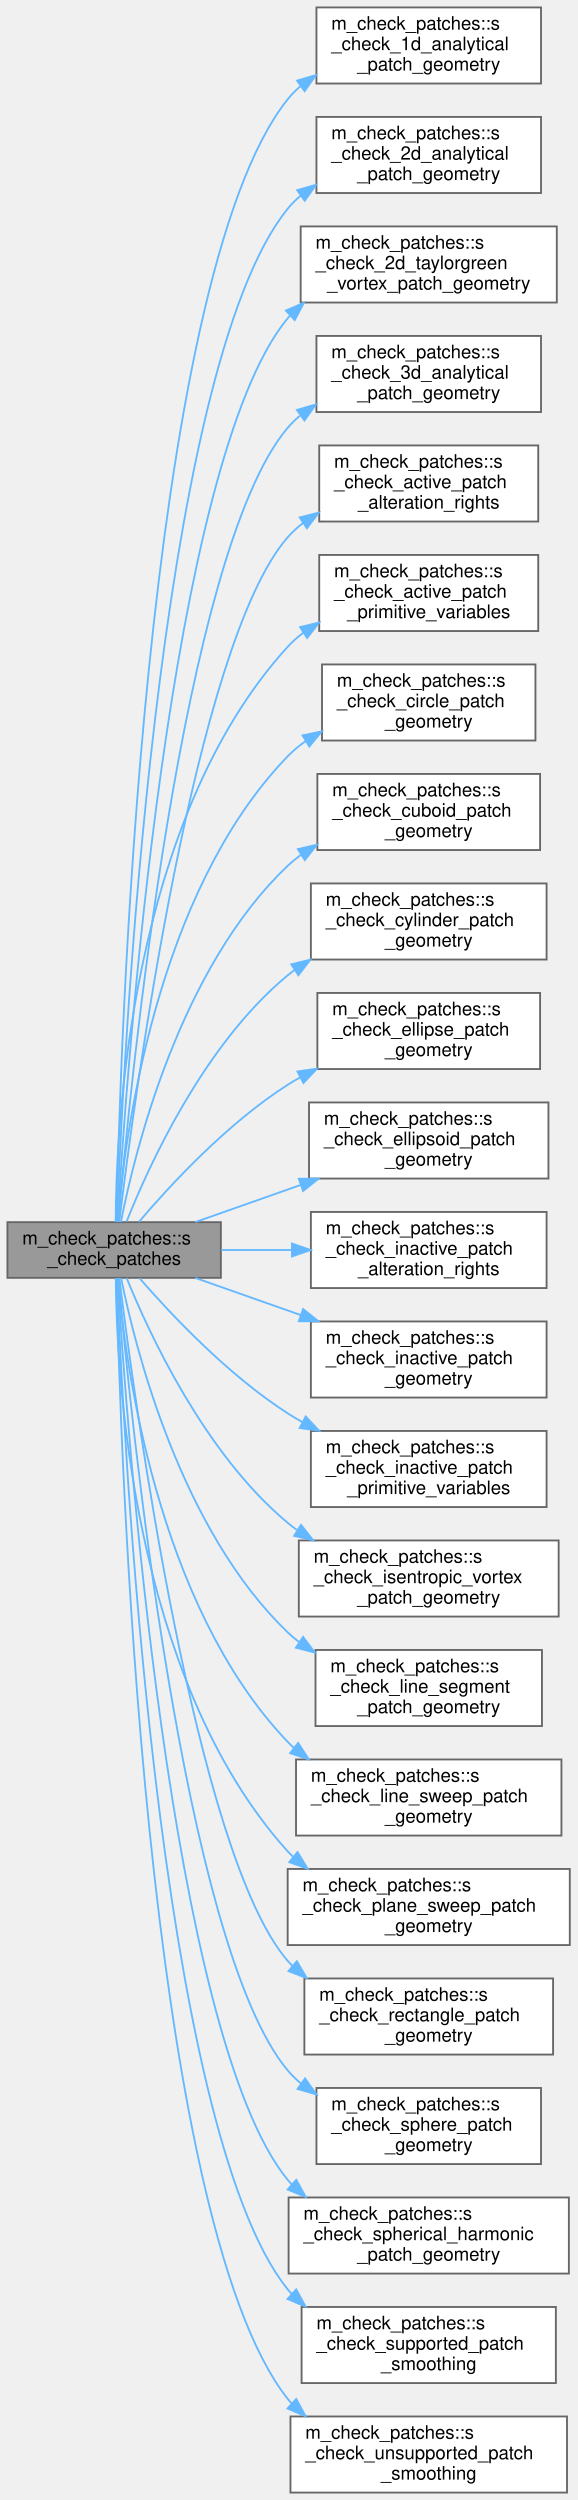
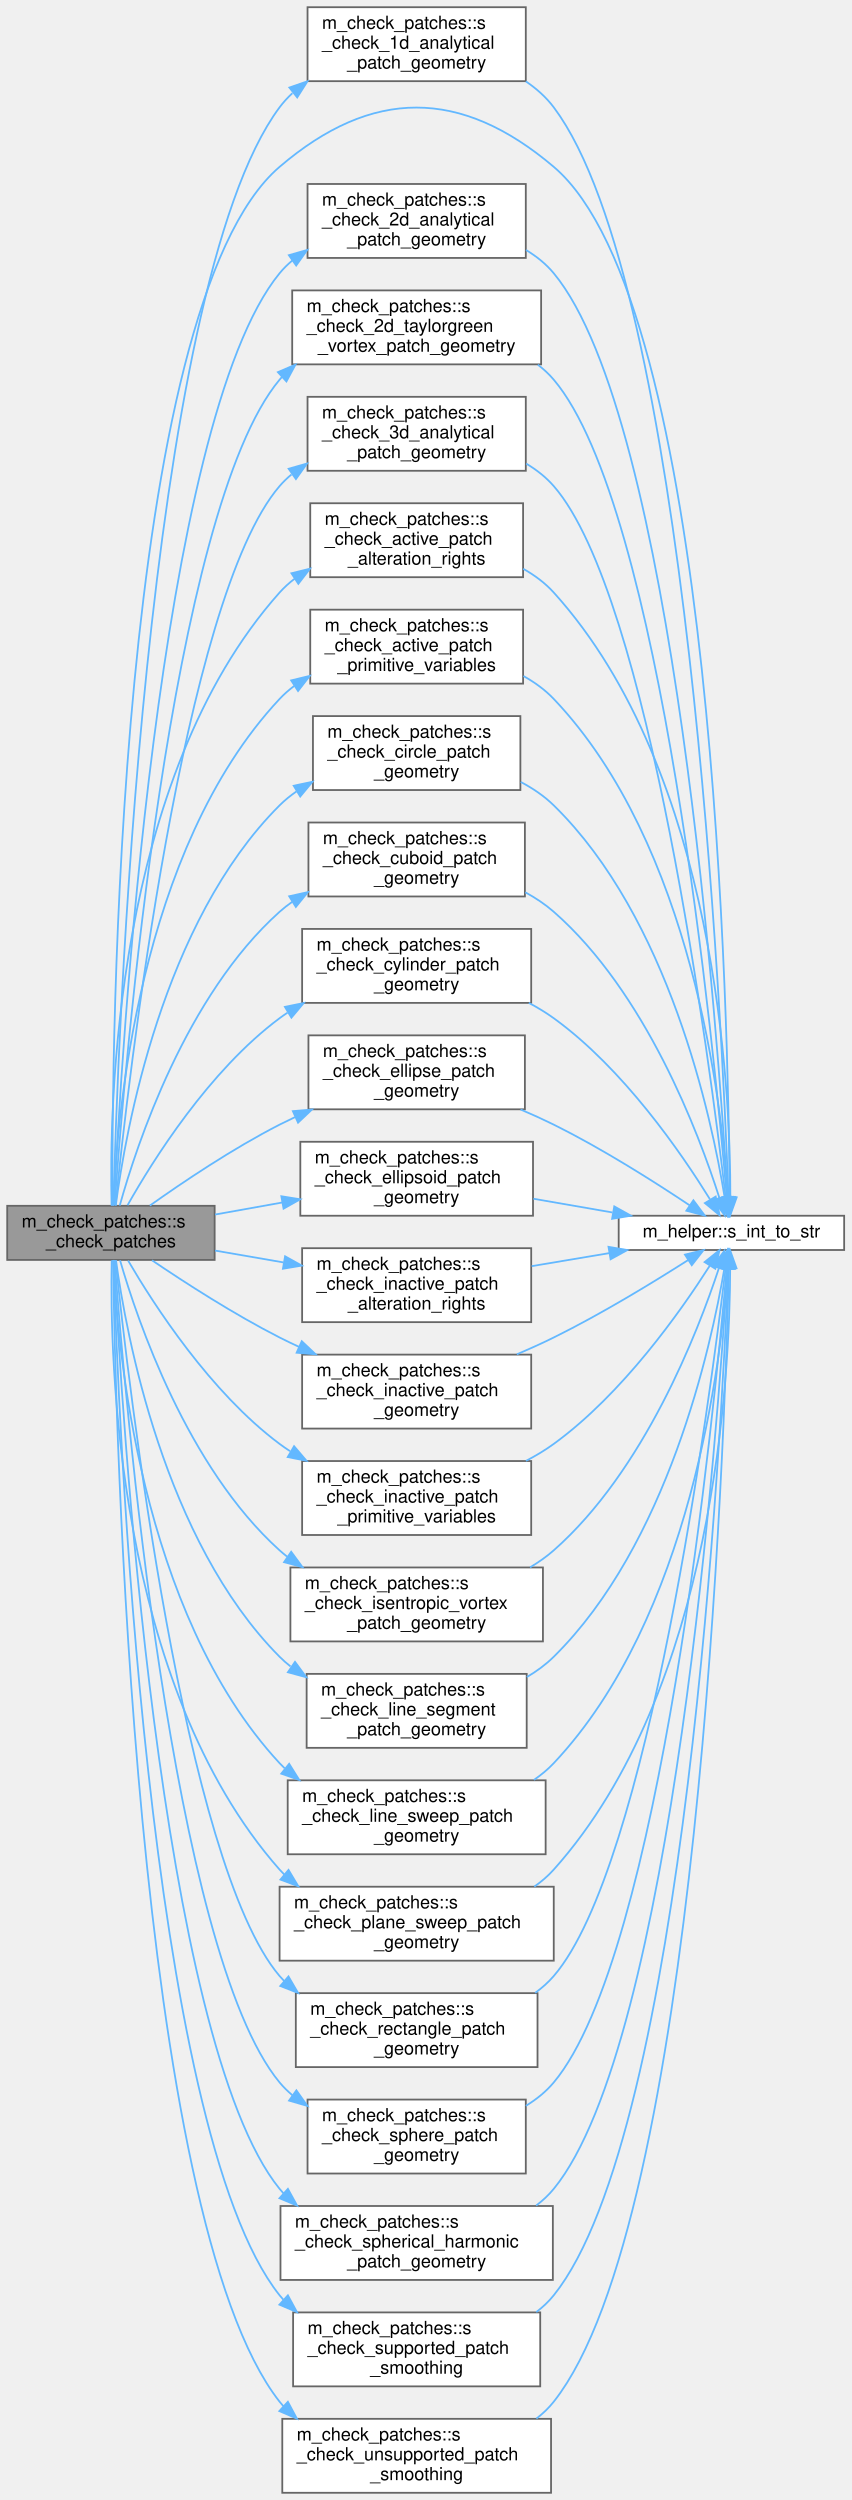
- <svg xmlns="http://www.w3.org/2000/svg" xmlns:xlink="http://www.w3.org/1999/xlink" width="311pt" height="1347pt" viewBox="0.00 0.00 311.00 1347.00">
-   <g id="graph0" class="graph" transform="scale(1 1) rotate(0) translate(4 1343)">
+ <svg xmlns="http://www.w3.org/2000/svg" xmlns:xlink="http://www.w3.org/1999/xlink" width="472pt" height="1386pt" viewBox="0.00 0.00 472.00 1386.00">
+   <g id="graph0" class="graph" transform="scale(1 1) rotate(0) translate(4 1382)">
    <g id="Node000001" class="node">
      <g id="a_Node000001">
        <a xlink:title=" ">
-           <polygon fill="#999999" stroke="#666666" points="115,-684.5 0,-684.5 0,-654.5 115,-654.5 115,-684.5" />
-           <text text-anchor="start" x="8" y="-672.5" font-family="Helvetica,sans-Serif" font-size="10.00">m_check_patches::s</text>
-           <text text-anchor="middle" x="57.5" y="-661.5" font-family="Helvetica,sans-Serif" font-size="10.00">_check_patches</text>
+           <polygon fill="#999999" stroke="#666666" points="115,-713.5 0,-713.5 0,-683.5 115,-683.5 115,-713.5" />
+           <text text-anchor="start" x="8" y="-701.5" font-family="Helvetica,sans-Serif" font-size="10.00">m_check_patches::s</text>
+           <text text-anchor="middle" x="57.5" y="-690.5" font-family="Helvetica,sans-Serif" font-size="10.00">_check_patches</text>
        </a>
      </g>
    </g>
    <g id="Node000002" class="node">
      <g id="a_Node000002">
        <a xlink:href="namespacem__check__patches.html#a4d14e04de7d9344029130ab09571fdb9" target="_top" xlink:title="This subroutine verifies that the geometric parameters of the analytical patch have consistently been...">
-           <polygon fill="white" stroke="#666666" points="287.5,-1339 166.5,-1339 166.5,-1298 287.5,-1298 287.5,-1339" />
-           <text text-anchor="start" x="174.5" y="-1327" font-family="Helvetica,sans-Serif" font-size="10.00">m_check_patches::s</text>
-           <text text-anchor="start" x="174.5" y="-1316" font-family="Helvetica,sans-Serif" font-size="10.00">_check_1d_analytical</text>
-           <text text-anchor="middle" x="227" y="-1305" font-family="Helvetica,sans-Serif" font-size="10.00">_patch_geometry</text>
+           <polygon fill="white" stroke="#666666" points="287.5,-1378 166.5,-1378 166.5,-1337 287.5,-1337 287.5,-1378" />
+           <text text-anchor="start" x="174.5" y="-1366" font-family="Helvetica,sans-Serif" font-size="10.00">m_check_patches::s</text>
+           <text text-anchor="start" x="174.5" y="-1355" font-family="Helvetica,sans-Serif" font-size="10.00">_check_1d_analytical</text>
+           <text text-anchor="middle" x="227" y="-1344" font-family="Helvetica,sans-Serif" font-size="10.00">_patch_geometry</text>
        </a>
      </g>
    </g>
    <g id="edge1_Node000001_Node000002" class="edge">
      <g id="a_edge1_Node000001_Node000002">
        <a xlink:title=" ">
-           <path fill="none" stroke="#63b8ff" d="M58.75,-684.64C60.48,-770.11 72.88,-1191.89 151,-1289.5 153.09,-1292.12 155.45,-1294.5 158.01,-1296.66" />
-           <polygon fill="#63b8ff" stroke="#63b8ff" points="156.05,-1299.56 166.21,-1302.54 160.12,-1293.87 156.05,-1299.56" />
+           <path fill="none" stroke="#63b8ff" d="M58.85,-713.66C61.08,-799.22 75.8,-1221.64 151,-1322.5 153.1,-1325.32 155.49,-1327.92 158.09,-1330.32" />
+           <polygon fill="#63b8ff" stroke="#63b8ff" points="156.43,-1333.47 166.45,-1336.93 160.77,-1327.98 156.43,-1333.47" />
        </a>
      </g>
    </g>
    <g id="Node000003" class="node">
      <g id="a_Node000003">
+         <a xlink:href="namespacem__helper.html#aa65386df9bda15c3a0e2a15a27ea2d11" target="_top" xlink:title=" ">
+           <polygon fill="white" stroke="#666666" points="464,-708 339,-708 339,-689 464,-689 464,-708" />
+           <text text-anchor="middle" x="401.5" y="-696" font-family="Helvetica,sans-Serif" font-size="10.00">m_helper::s_int_to_str</text>
+         </a>
+       </g>
+     </g>
+     <g id="edge47_Node000001_Node000003" class="edge">
+       <g id="a_edge47_Node000001_Node000003">
+         <a xlink:title=" ">
+           <path fill="none" stroke="#63b8ff" d="M58.36,-713.7C57.91,-798.48 60.45,-1212.02 151,-1289.5 202.33,-1333.42 251.49,-1333.21 303,-1289.5 392.44,-1213.61 399.96,-812.54 400.49,-718.32" />
+           <polygon fill="#63b8ff" stroke="#63b8ff" points="403.99,-718.19 400.52,-708.18 396.99,-718.17 403.99,-718.19" />
+         </a>
+       </g>
+     </g>
+     <g id="Node000004" class="node">
+       <g id="a_Node000004">
        <a xlink:href="namespacem__check__patches.html#a41e469c1773e6b92e16b2e3b3558c0ed" target="_top" xlink:title="This subroutine verifies that the geometric parameters of the analytical patch have consistently been...">
          <polygon fill="white" stroke="#666666" points="287.5,-1280 166.5,-1280 166.5,-1239 287.5,-1239 287.5,-1280" />
          <text text-anchor="start" x="174.5" y="-1268" font-family="Helvetica,sans-Serif" font-size="10.00">m_check_patches::s</text>
          <text text-anchor="start" x="174.5" y="-1257" font-family="Helvetica,sans-Serif" font-size="10.00">_check_2d_analytical</text>
          <text text-anchor="middle" x="227" y="-1246" font-family="Helvetica,sans-Serif" font-size="10.00">_patch_geometry</text>
        </a>
      </g>
    </g>
-     <g id="edge2_Node000001_Node000003" class="edge">
-       <g id="a_edge2_Node000001_Node000003">
-         <a xlink:title=" ">
-           <path fill="none" stroke="#63b8ff" d="M59.01,-684.5C62.02,-764.75 79.86,-1142.99 151,-1230.5 153.11,-1233.1 155.49,-1235.47 158.06,-1237.62" />
-           <polygon fill="#63b8ff" stroke="#63b8ff" points="156.11,-1240.53 166.29,-1243.47 160.17,-1234.83 156.11,-1240.53" />
-         </a>
-       </g>
-     </g>
-     <g id="Node000004" class="node">
-       <g id="a_Node000004">
+     <g id="edge3_Node000001_Node000004" class="edge">
+       <g id="a_edge3_Node000001_Node000004">
+         <a xlink:title=" ">
+           <path fill="none" stroke="#63b8ff" d="M59.17,-713.75C62.89,-792 83.37,-1148.05 151,-1230.5 153.12,-1233.09 155.51,-1235.45 158.09,-1237.6" />
+           <polygon fill="#63b8ff" stroke="#63b8ff" points="156.15,-1240.52 166.34,-1243.44 160.2,-1234.8 156.15,-1240.52" />
+         </a>
+       </g>
+     </g>
+     <g id="Node000005" class="node">
+       <g id="a_Node000005">
        <a xlink:href="namespacem__check__patches.html#a5d383a1b6d22d83b4d85e0efaa0de52a" target="_top" xlink:title="This subroutine verifies that the geometric parameters of the Taylor Green vortex patch have been ent...">
          <polygon fill="white" stroke="#666666" points="296,-1221 158,-1221 158,-1180 296,-1180 296,-1221" />
          <text text-anchor="start" x="166" y="-1209" font-family="Helvetica,sans-Serif" font-size="10.00">m_check_patches::s</text>
          <text text-anchor="start" x="166" y="-1198" font-family="Helvetica,sans-Serif" font-size="10.00">_check_2d_taylorgreen</text>
          <text text-anchor="middle" x="227" y="-1187" font-family="Helvetica,sans-Serif" font-size="10.00">_vortex_patch_geometry</text>
        </a>
      </g>
    </g>
-     <g id="edge3_Node000001_Node000004" class="edge">
-       <g id="a_edge3_Node000001_Node000004">
-         <a xlink:title=" ">
-           <path fill="none" stroke="#63b8ff" d="M59.35,-684.88C63.83,-760.72 86.96,-1094.23 151,-1171.5 151.4,-1171.99 151.82,-1172.47 152.24,-1172.94" />
-           <polygon fill="#63b8ff" stroke="#63b8ff" points="150.04,-1175.67 159.76,-1179.88 154.79,-1170.53 150.04,-1175.67" />
-         </a>
-       </g>
-     </g>
-     <g id="Node000005" class="node">
-       <g id="a_Node000005">
+     <g id="edge5_Node000001_Node000005" class="edge">
+       <g id="a_edge5_Node000001_Node000005">
+         <a xlink:title=" ">
+           <path fill="none" stroke="#63b8ff" d="M59.55,-713.96C64.79,-787.26 90.41,-1099.19 151,-1171.5 151.41,-1171.98 151.82,-1172.46 152.25,-1172.93" />
+           <polygon fill="#63b8ff" stroke="#63b8ff" points="150.06,-1175.68 159.8,-1179.85 154.79,-1170.52 150.06,-1175.68" />
+         </a>
+       </g>
+     </g>
+     <g id="Node000006" class="node">
+       <g id="a_Node000006">
        <a xlink:href="namespacem__check__patches.html#a5643fb88910457783efdc7be07c2096c" target="_top" xlink:title="This subroutine verifies that the geometric parameters of the analytical patch have consistently been...">
          <polygon fill="white" stroke="#666666" points="287.5,-1162 166.5,-1162 166.5,-1121 287.5,-1121 287.5,-1162" />
          <text text-anchor="start" x="174.5" y="-1150" font-family="Helvetica,sans-Serif" font-size="10.00">m_check_patches::s</text>
          <text text-anchor="start" x="174.5" y="-1139" font-family="Helvetica,sans-Serif" font-size="10.00">_check_3d_analytical</text>
          <text text-anchor="middle" x="227" y="-1128" font-family="Helvetica,sans-Serif" font-size="10.00">_patch_geometry</text>
        </a>
      </g>
    </g>
-     <g id="edge4_Node000001_Node000005" class="edge">
-       <g id="a_edge4_Node000001_Node000005">
-         <a xlink:title=" ">
-           <path fill="none" stroke="#63b8ff" d="M59.76,-684.92C65.82,-755.27 93.93,-1045.26 151,-1112.5 152.99,-1114.84 155.19,-1117 157.56,-1118.98" />
-           <polygon fill="#63b8ff" stroke="#63b8ff" points="155.97,-1122.14 166.15,-1125.08 160.02,-1116.43 155.97,-1122.14" />
-         </a>
-       </g>
-     </g>
-     <g id="Node000006" class="node">
-       <g id="a_Node000006">
+     <g id="edge7_Node000001_Node000006" class="edge">
+       <g id="a_edge7_Node000001_Node000006">
+         <a xlink:title=" ">
+           <path fill="none" stroke="#63b8ff" d="M60,-713.81C66.86,-781.11 97.3,-1050.13 151,-1112.5 153.01,-1114.83 155.22,-1116.98 157.6,-1118.95" />
+           <polygon fill="#63b8ff" stroke="#63b8ff" points="156.02,-1122.12 166.22,-1125.02 160.06,-1116.4 156.02,-1122.12" />
+         </a>
+       </g>
+     </g>
+     <g id="Node000007" class="node">
+       <g id="a_Node000007">
        <a xlink:href="namespacem__check__patches.html#ac652a2c373fea30afb587a3a8f28e4c9" target="_top" xlink:title="This subroutine verifies that any rights granted to the given active patch, to overwrite the precedin...">
          <polygon fill="white" stroke="#666666" points="286,-1103 168,-1103 168,-1062 286,-1062 286,-1103" />
          <text text-anchor="start" x="176" y="-1091" font-family="Helvetica,sans-Serif" font-size="10.00">m_check_patches::s</text>
          <text text-anchor="start" x="176" y="-1080" font-family="Helvetica,sans-Serif" font-size="10.00">_check_active_patch</text>
          <text text-anchor="middle" x="227" y="-1069" font-family="Helvetica,sans-Serif" font-size="10.00">_alteration_rights</text>
        </a>
      </g>
    </g>
-     <g id="edge5_Node000001_Node000006" class="edge">
-       <g id="a_edge5_Node000001_Node000006">
-         <a xlink:title=" ">
-           <path fill="none" stroke="#63b8ff" d="M60.26,-684.56C67.97,-748.4 100.75,-996.1 151,-1053.5 153.49,-1056.35 156.3,-1058.91 159.32,-1061.23" />
-           <polygon fill="#63b8ff" stroke="#63b8ff" points="157.49,-1064.22 167.77,-1066.8 161.34,-1058.37 157.49,-1064.22" />
-         </a>
-       </g>
-     </g>
-     <g id="Node000007" class="node">
-       <g id="a_Node000007">
+     <g id="edge9_Node000001_Node000007" class="edge">
+       <g id="a_edge9_Node000001_Node000007">
+         <a xlink:title=" ">
+           <path fill="none" stroke="#63b8ff" d="M57.88,-713.53C56.51,-767 59,-950.36 151,-1053.5 153.52,-1056.32 156.34,-1058.87 159.38,-1061.18" />
+           <polygon fill="#63b8ff" stroke="#63b8ff" points="157.57,-1064.18 167.86,-1066.72 161.4,-1058.32 157.57,-1064.18" />
+         </a>
+       </g>
+     </g>
+     <g id="Node000008" class="node">
+       <g id="a_Node000008">
        <a xlink:href="namespacem__check__patches.html#a7286a74b75fa2f5e046638056a85665e" target="_top" xlink:title="This subroutine verifies that the primitive variables associated with the given active patch are phys...">
          <polygon fill="white" stroke="#666666" points="286,-1044 168,-1044 168,-1003 286,-1003 286,-1044" />
          <text text-anchor="start" x="176" y="-1032" font-family="Helvetica,sans-Serif" font-size="10.00">m_check_patches::s</text>
          <text text-anchor="start" x="176" y="-1021" font-family="Helvetica,sans-Serif" font-size="10.00">_check_active_patch</text>
          <text text-anchor="middle" x="227" y="-1010" font-family="Helvetica,sans-Serif" font-size="10.00">_primitive_variables</text>
        </a>
      </g>
    </g>
-     <g id="edge6_Node000001_Node000007" class="edge">
-       <g id="a_edge6_Node000001_Node000007">
-         <a xlink:title=" ">
-           <path fill="none" stroke="#63b8ff" d="M58.32,-684.67C58.53,-735.42 65.99,-901.32 151,-994.5 153.55,-997.29 156.4,-999.82 159.46,-1002.11" />
-           <polygon fill="#63b8ff" stroke="#63b8ff" points="157.68,-1005.12 167.97,-1007.61 161.48,-999.25 157.68,-1005.12" />
-         </a>
-       </g>
-     </g>
-     <g id="Node000008" class="node">
-       <g id="a_Node000008">
+     <g id="edge11_Node000001_Node000008" class="edge">
+       <g id="a_edge11_Node000001_Node000008">
+         <a xlink:title=" ">
+           <path fill="none" stroke="#63b8ff" d="M58.82,-713.66C60.64,-761.46 72.63,-910.78 151,-994.5 153.46,-997.13 156.18,-999.52 159.1,-1001.7" />
+           <polygon fill="#63b8ff" stroke="#63b8ff" points="157.43,-1004.79 167.73,-1007.29 161.24,-998.91 157.43,-1004.79" />
+         </a>
+       </g>
+     </g>
+     <g id="Node000009" class="node">
+       <g id="a_Node000009">
        <a xlink:href="namespacem__check__patches.html#aad20d0b0a41ec17a6c03afc700efa25a" target="_top" xlink:title="This subroutine verifies that the geometric parameters of the circle patch have consistently been inp...">
          <polygon fill="white" stroke="#666666" points="284.5,-985 169.5,-985 169.5,-944 284.5,-944 284.5,-985" />
          <text text-anchor="start" x="177.5" y="-973" font-family="Helvetica,sans-Serif" font-size="10.00">m_check_patches::s</text>
          <text text-anchor="start" x="177.5" y="-962" font-family="Helvetica,sans-Serif" font-size="10.00">_check_circle_patch</text>
          <text text-anchor="middle" x="227" y="-951" font-family="Helvetica,sans-Serif" font-size="10.00">_geometry</text>
        </a>
      </g>
    </g>
-     <g id="edge7_Node000001_Node000008" class="edge">
-       <g id="a_edge7_Node000001_Node000008">
-         <a xlink:title=" ">
-           <path fill="none" stroke="#63b8ff" d="M59.45,-684.71C63.04,-729.34 79.48,-861.49 151,-935.5 153.95,-938.55 157.25,-941.28 160.78,-943.73" />
-           <polygon fill="#63b8ff" stroke="#63b8ff" points="159.02,-946.76 169.39,-948.95 162.65,-940.77 159.02,-946.76" />
-         </a>
-       </g>
-     </g>
-     <g id="Node000009" class="node">
-       <g id="a_Node000009">
+     <g id="edge13_Node000001_Node000009" class="edge">
+       <g id="a_edge13_Node000001_Node000009">
+         <a xlink:title=" ">
+           <path fill="none" stroke="#63b8ff" d="M60.17,-713.53C65.54,-754.72 85.94,-870.64 151,-935.5 153.87,-938.36 157.04,-940.94 160.43,-943.27" />
+           <polygon fill="#63b8ff" stroke="#63b8ff" points="158.83,-946.39 169.2,-948.57 162.45,-940.4 158.83,-946.39" />
+         </a>
+       </g>
+     </g>
+     <g id="Node000010" class="node">
+       <g id="a_Node000010">
        <a xlink:href="namespacem__check__patches.html#aea0d7e10470a4ecaa08df5ff79fe2485" target="_top" xlink:title="This subroutine verifies that the geometric parameters of the cuboid patch have consistently been inp...">
          <polygon fill="white" stroke="#666666" points="287,-926 167,-926 167,-885 287,-885 287,-926" />
          <text text-anchor="start" x="175" y="-914" font-family="Helvetica,sans-Serif" font-size="10.00">m_check_patches::s</text>
          <text text-anchor="start" x="175" y="-903" font-family="Helvetica,sans-Serif" font-size="10.00">_check_cuboid_patch</text>
          <text text-anchor="middle" x="227" y="-892" font-family="Helvetica,sans-Serif" font-size="10.00">_geometry</text>
        </a>
      </g>
    </g>
-     <g id="edge8_Node000001_Node000009" class="edge">
-       <g id="a_edge8_Node000001_Node000009">
-         <a xlink:title=" ">
-           <path fill="none" stroke="#63b8ff" d="M61.14,-684.53C68.49,-722.1 92.64,-821.06 151,-876.5 153.18,-878.57 155.53,-880.5 158,-882.3" />
-           <polygon fill="#63b8ff" stroke="#63b8ff" points="156.48,-885.48 166.79,-887.9 160.24,-879.58 156.48,-885.48" />
-         </a>
-       </g>
-     </g>
-     <g id="Node000010" class="node">
-       <g id="a_Node000010">
+     <g id="edge15_Node000001_Node000010" class="edge">
+       <g id="a_edge15_Node000001_Node000010">
+         <a xlink:title=" ">
+           <path fill="none" stroke="#63b8ff" d="M62.39,-713.66C71.84,-747.53 99.11,-830.04 151,-876.5 153.19,-878.46 155.54,-880.3 157.99,-882.02" />
+           <polygon fill="#63b8ff" stroke="#63b8ff" points="156.33,-885.11 166.68,-887.41 160.02,-879.17 156.33,-885.11" />
+         </a>
+       </g>
+     </g>
+     <g id="Node000011" class="node">
+       <g id="a_Node000011">
        <a xlink:href="namespacem__check__patches.html#a66adadaa54ebba56992b9bb9ed7cb490" target="_top" xlink:title="This subroutine verifies that the geometric parameters of the cylinder patch have consistently been i...">
          <polygon fill="white" stroke="#666666" points="290.5,-867 163.5,-867 163.5,-826 290.5,-826 290.5,-867" />
          <text text-anchor="start" x="171.5" y="-855" font-family="Helvetica,sans-Serif" font-size="10.00">m_check_patches::s</text>
          <text text-anchor="start" x="171.5" y="-844" font-family="Helvetica,sans-Serif" font-size="10.00">_check_cylinder_patch</text>
          <text text-anchor="middle" x="227" y="-833" font-family="Helvetica,sans-Serif" font-size="10.00">_geometry</text>
        </a>
      </g>
    </g>
-     <g id="edge9_Node000001_Node000010" class="edge">
-       <g id="a_edge9_Node000001_Node000010">
-         <a xlink:title=" ">
-           <path fill="none" stroke="#63b8ff" d="M64.18,-684.75C75.93,-714.37 105.69,-780.06 151,-817.5 152.18,-818.47 153.39,-819.42 154.63,-820.33" />
-           <polygon fill="#63b8ff" stroke="#63b8ff" points="152.95,-823.41 163.24,-825.94 156.78,-817.55 152.95,-823.41" />
-         </a>
-       </g>
-     </g>
-     <g id="Node000011" class="node">
-       <g id="a_Node000011">
+     <g id="edge17_Node000001_Node000011" class="edge">
+       <g id="a_edge17_Node000001_Node000011">
+         <a xlink:title=" ">
+           <path fill="none" stroke="#63b8ff" d="M66.71,-713.81C80.81,-738.8 111.95,-788.45 151,-817.5 152.42,-818.56 153.89,-819.59 155.4,-820.58" />
+           <polygon fill="#63b8ff" stroke="#63b8ff" points="153.96,-823.8 164.35,-825.91 157.55,-817.79 153.96,-823.8" />
+         </a>
+       </g>
+     </g>
+     <g id="Node000012" class="node">
+       <g id="a_Node000012">
        <a xlink:href="namespacem__check__patches.html#ac701bfedde9f28ce1c4aafba47c0b7c9" target="_top" xlink:title="This subroutine verifies that the geometric parameters of the ellipse patch have consistently been in...">
          <polygon fill="white" stroke="#666666" points="287,-808 167,-808 167,-767 287,-767 287,-808" />
          <text text-anchor="start" x="175" y="-796" font-family="Helvetica,sans-Serif" font-size="10.00">m_check_patches::s</text>
          <text text-anchor="start" x="175" y="-785" font-family="Helvetica,sans-Serif" font-size="10.00">_check_ellipse_patch</text>
          <text text-anchor="middle" x="227" y="-774" font-family="Helvetica,sans-Serif" font-size="10.00">_geometry</text>
        </a>
      </g>
    </g>
-     <g id="edge10_Node000001_Node000011" class="edge">
-       <g id="a_edge10_Node000001_Node000011">
-         <a xlink:title=" ">
-           <path fill="none" stroke="#63b8ff" d="M70.83,-684.63C87.32,-704.03 118.3,-737.66 151,-758.5 153.16,-759.88 155.4,-761.21 157.69,-762.49" />
-           <polygon fill="#63b8ff" stroke="#63b8ff" points="156.27,-765.69 166.76,-767.19 159.49,-759.48 156.27,-765.69" />
-         </a>
-       </g>
-     </g>
-     <g id="Node000012" class="node">
-       <g id="a_Node000012">
+     <g id="edge19_Node000001_Node000012" class="edge">
+       <g id="a_edge19_Node000001_Node000012">
+         <a xlink:title=" ">
+           <path fill="none" stroke="#63b8ff" d="M79.07,-713.61C97.34,-726.6 125.09,-745.27 151,-758.5 153.77,-759.91 156.63,-761.3 159.53,-762.66" />
+           <polygon fill="#63b8ff" stroke="#63b8ff" points="158.38,-765.98 168.94,-766.87 161.24,-759.59 158.38,-765.98" />
+         </a>
+       </g>
+     </g>
+     <g id="Node000013" class="node">
+       <g id="a_Node000013">
        <a xlink:href="namespacem__check__patches.html#abd8a1330518492f664a786646fcba9f9" target="_top" xlink:title="This subroutine verifies that the geometric parameters of the ellipsoid patch have consistently been ...">
          <polygon fill="white" stroke="#666666" points="291.5,-749 162.5,-749 162.5,-708 291.5,-708 291.5,-749" />
          <text text-anchor="start" x="170.5" y="-737" font-family="Helvetica,sans-Serif" font-size="10.00">m_check_patches::s</text>
          <text text-anchor="start" x="170.5" y="-726" font-family="Helvetica,sans-Serif" font-size="10.00">_check_ellipsoid_patch</text>
          <text text-anchor="middle" x="227" y="-715" font-family="Helvetica,sans-Serif" font-size="10.00">_geometry</text>
        </a>
      </g>
    </g>
-     <g id="edge11_Node000001_Node000012" class="edge">
-       <g id="a_edge11_Node000001_Node000012">
-         <a xlink:title=" ">
-           <path fill="none" stroke="#63b8ff" d="M101.2,-684.54C118.45,-690.62 138.78,-697.78 157.97,-704.54" />
-           <polygon fill="#63b8ff" stroke="#63b8ff" points="156.98,-707.9 167.58,-707.92 159.31,-701.3 156.98,-707.9" />
-         </a>
-       </g>
-     </g>
-     <g id="Node000013" class="node">
-       <g id="a_Node000013">
+     <g id="edge21_Node000001_Node000013" class="edge">
+       <g id="a_edge21_Node000001_Node000013">
+         <a xlink:title=" ">
+           <path fill="none" stroke="#63b8ff" d="M115.21,-708.66C127.19,-710.8 140,-713.1 152.5,-715.34" />
+           <polygon fill="#63b8ff" stroke="#63b8ff" points="151.98,-718.8 162.44,-717.12 153.21,-711.91 151.98,-718.8" />
+         </a>
+       </g>
+     </g>
+     <g id="Node000014" class="node">
+       <g id="a_Node000014">
        <a xlink:href="namespacem__check__patches.html#a2690167f0b25ca2a4475875740a1a99c" target="_top" xlink:title="This subroutine verifies that the rights of the given inactive patch, to overwrite the preceding patc...">
          <polygon fill="white" stroke="#666666" points="290.5,-690 163.5,-690 163.5,-649 290.5,-649 290.5,-690" />
          <text text-anchor="start" x="171.5" y="-678" font-family="Helvetica,sans-Serif" font-size="10.00">m_check_patches::s</text>
          <text text-anchor="start" x="171.5" y="-667" font-family="Helvetica,sans-Serif" font-size="10.00">_check_inactive_patch</text>
          <text text-anchor="middle" x="227" y="-656" font-family="Helvetica,sans-Serif" font-size="10.00">_alteration_rights</text>
        </a>
      </g>
    </g>
-     <g id="edge12_Node000001_Node000013" class="edge">
-       <g id="a_edge12_Node000001_Node000013">
-         <a xlink:title=" ">
-           <path fill="none" stroke="#63b8ff" d="M115.21,-669.5C127.41,-669.5 140.48,-669.5 153.2,-669.5" />
-           <polygon fill="#63b8ff" stroke="#63b8ff" points="153.31,-673 163.31,-669.5 153.31,-666 153.31,-673" />
-         </a>
-       </g>
-     </g>
-     <g id="Node000014" class="node">
-       <g id="a_Node000014">
+     <g id="edge23_Node000001_Node000014" class="edge">
+       <g id="a_edge23_Node000001_Node000014">
+         <a xlink:title=" ">
+           <path fill="none" stroke="#63b8ff" d="M115.21,-688.68C127.41,-686.57 140.48,-684.31 153.2,-682.1" />
+           <polygon fill="#63b8ff" stroke="#63b8ff" points="154.05,-685.51 163.31,-680.35 152.86,-678.61 154.05,-685.51" />
+         </a>
+       </g>
+     </g>
+     <g id="Node000015" class="node">
+       <g id="a_Node000015">
        <a xlink:href="namespacem__check__patches.html#aa2e133b2f325b7a3597149ec08e7dccc" target="_top" xlink:title=" ">
          <polygon fill="white" stroke="#666666" points="290.5,-631 163.5,-631 163.5,-590 290.5,-590 290.5,-631" />
          <text text-anchor="start" x="171.5" y="-619" font-family="Helvetica,sans-Serif" font-size="10.00">m_check_patches::s</text>
          <text text-anchor="start" x="171.5" y="-608" font-family="Helvetica,sans-Serif" font-size="10.00">_check_inactive_patch</text>
          <text text-anchor="middle" x="227" y="-597" font-family="Helvetica,sans-Serif" font-size="10.00">_geometry</text>
        </a>
      </g>
    </g>
-     <g id="edge13_Node000001_Node000014" class="edge">
-       <g id="a_edge13_Node000001_Node000014">
-         <a xlink:title=" ">
-           <path fill="none" stroke="#63b8ff" d="M101.2,-654.46C118.45,-648.38 138.78,-641.22 157.97,-634.46" />
-           <polygon fill="#63b8ff" stroke="#63b8ff" points="159.31,-637.7 167.58,-631.08 156.98,-631.1 159.31,-637.7" />
-         </a>
-       </g>
-     </g>
-     <g id="Node000015" class="node">
-       <g id="a_Node000015">
+     <g id="edge25_Node000001_Node000015" class="edge">
+       <g id="a_edge25_Node000001_Node000015">
+         <a xlink:title=" ">
+           <path fill="none" stroke="#63b8ff" d="M80.28,-683.28C98.62,-670.85 125.82,-653.3 151,-640.5 154.49,-638.73 158.1,-636.99 161.78,-635.29" />
+           <polygon fill="#63b8ff" stroke="#63b8ff" points="163.3,-638.44 171.01,-631.17 160.45,-632.05 163.3,-638.44" />
+         </a>
+       </g>
+     </g>
+     <g id="Node000016" class="node">
+       <g id="a_Node000016">
        <a xlink:href="namespacem__check__patches.html#a67a788934dbcdcd139962e5b453bf622" target="_top" xlink:title="This subroutine verifies that the primitive variables associated with the given inactive patch remain...">
          <polygon fill="white" stroke="#666666" points="290.5,-572 163.5,-572 163.5,-531 290.5,-531 290.5,-572" />
          <text text-anchor="start" x="171.5" y="-560" font-family="Helvetica,sans-Serif" font-size="10.00">m_check_patches::s</text>
          <text text-anchor="start" x="171.5" y="-549" font-family="Helvetica,sans-Serif" font-size="10.00">_check_inactive_patch</text>
          <text text-anchor="middle" x="227" y="-538" font-family="Helvetica,sans-Serif" font-size="10.00">_primitive_variables</text>
        </a>
      </g>
    </g>
-     <g id="edge14_Node000001_Node000015" class="edge">
-       <g id="a_edge14_Node000001_Node000015">
-         <a xlink:title=" ">
-           <path fill="none" stroke="#63b8ff" d="M71.19,-654.28C87.83,-635.12 118.73,-602.21 151,-581.5 153.57,-579.85 156.25,-578.26 159,-576.74" />
-           <polygon fill="#63b8ff" stroke="#63b8ff" points="160.69,-579.8 167.96,-572.1 157.47,-573.59 160.69,-579.8" />
-         </a>
-       </g>
-     </g>
-     <g id="Node000016" class="node">
-       <g id="a_Node000016">
+     <g id="edge27_Node000001_Node000016" class="edge">
+       <g id="a_edge27_Node000001_Node000016">
+         <a xlink:title=" ">
+           <path fill="none" stroke="#63b8ff" d="M67.04,-683.1C81.4,-658.49 112.61,-610.15 151,-581.5 152.87,-580.1 154.82,-578.76 156.82,-577.47" />
+           <polygon fill="#63b8ff" stroke="#63b8ff" points="159.04,-580.23 165.91,-572.16 155.51,-574.19 159.04,-580.23" />
+         </a>
+       </g>
+     </g>
+     <g id="Node000017" class="node">
+       <g id="a_Node000017">
        <a xlink:href="namespacem__check__patches.html#ad07ba3c6ec28f098d2301cb5c4fab3fa" target="_top" xlink:title="This subroutine verifies that the geometric parameters of the isentropic vortex patch have been enter...">
          <polygon fill="white" stroke="#666666" points="297,-513 157,-513 157,-472 297,-472 297,-513" />
          <text text-anchor="start" x="165" y="-501" font-family="Helvetica,sans-Serif" font-size="10.00">m_check_patches::s</text>
          <text text-anchor="start" x="165" y="-490" font-family="Helvetica,sans-Serif" font-size="10.00">_check_isentropic_vortex</text>
          <text text-anchor="middle" x="227" y="-479" font-family="Helvetica,sans-Serif" font-size="10.00">_patch_geometry</text>
        </a>
      </g>
    </g>
-     <g id="edge15_Node000001_Node000016" class="edge">
-       <g id="a_edge15_Node000001_Node000016">
-         <a xlink:title=" ">
-           <path fill="none" stroke="#63b8ff" d="M64.24,-654.4C76.11,-625.06 106.06,-559.95 151,-522.5 152.58,-521.19 154.22,-519.93 155.91,-518.72" />
-           <polygon fill="#63b8ff" stroke="#63b8ff" points="158.2,-521.4 164.75,-513.08 154.44,-515.5 158.2,-521.4" />
-         </a>
-       </g>
-     </g>
-     <g id="Node000017" class="node">
-       <g id="a_Node000017">
+     <g id="edge29_Node000001_Node000017" class="edge">
+       <g id="a_edge29_Node000001_Node000017">
+         <a xlink:title=" ">
+           <path fill="none" stroke="#63b8ff" d="M62.55,-683.3C72.25,-649.74 99.85,-568.61 151,-522.5 152.32,-521.31 153.7,-520.16 155.13,-519.05" />
+           <polygon fill="#63b8ff" stroke="#63b8ff" points="157.43,-521.71 163.71,-513.17 153.48,-515.93 157.43,-521.71" />
+         </a>
+       </g>
+     </g>
+     <g id="Node000018" class="node">
+       <g id="a_Node000018">
        <a xlink:href="namespacem__check__patches.html#a5b142fb0ce186f97c22e5a10a36a3bb8" target="_top" xlink:title="This subroutine verifies that the geometric parameters of the line segment patch have consistently be...">
          <polygon fill="white" stroke="#666666" points="288,-454 166,-454 166,-413 288,-413 288,-454" />
          <text text-anchor="start" x="174" y="-442" font-family="Helvetica,sans-Serif" font-size="10.00">m_check_patches::s</text>
          <text text-anchor="start" x="174" y="-431" font-family="Helvetica,sans-Serif" font-size="10.00">_check_line_segment</text>
          <text text-anchor="middle" x="227" y="-420" font-family="Helvetica,sans-Serif" font-size="10.00">_patch_geometry</text>
        </a>
      </g>
    </g>
-     <g id="edge16_Node000001_Node000017" class="edge">
-       <g id="a_edge16_Node000001_Node000017">
-         <a xlink:title=" ">
-           <path fill="none" stroke="#63b8ff" d="M61.26,-654.31C68.82,-616.8 93.29,-518.86 151,-463.5 152.9,-461.67 154.93,-459.95 157.06,-458.33" />
-           <polygon fill="#63b8ff" stroke="#63b8ff" points="159.31,-461.04 165.67,-452.58 155.42,-455.22 159.31,-461.04" />
-         </a>
-       </g>
-     </g>
-     <g id="Node000018" class="node">
-       <g id="a_Node000018">
+     <g id="edge31_Node000001_Node000018" class="edge">
+       <g id="a_edge31_Node000001_Node000018">
+         <a xlink:title=" ">
+           <path fill="none" stroke="#63b8ff" d="M60.29,-683.34C65.92,-642.33 86.85,-528.01 151,-463.5 152.9,-461.59 154.95,-459.79 157.09,-458.11" />
+           <polygon fill="#63b8ff" stroke="#63b8ff" points="159.55,-460.67 165.84,-452.14 155.6,-454.89 159.55,-460.67" />
+         </a>
+       </g>
+     </g>
+     <g id="Node000019" class="node">
+       <g id="a_Node000019">
        <a xlink:href="namespacem__check__patches.html#a7bae026c1e443c8247a8ad74a849063b" target="_top" xlink:title="This subroutine verifies that the geometric parameters of the line sweep patch have consistently been...">
          <polygon fill="white" stroke="#666666" points="298.5,-395 155.5,-395 155.5,-354 298.5,-354 298.5,-395" />
          <text text-anchor="start" x="163.5" y="-383" font-family="Helvetica,sans-Serif" font-size="10.00">m_check_patches::s</text>
          <text text-anchor="start" x="163.5" y="-372" font-family="Helvetica,sans-Serif" font-size="10.00">_check_line_sweep_patch</text>
          <text text-anchor="middle" x="227" y="-361" font-family="Helvetica,sans-Serif" font-size="10.00">_geometry</text>
        </a>
      </g>
    </g>
-     <g id="edge17_Node000001_Node000018" class="edge">
-       <g id="a_edge17_Node000001_Node000018">
-         <a xlink:title=" ">
-           <path fill="none" stroke="#63b8ff" d="M59.51,-654.39C63.26,-610.02 80.11,-478.63 151,-404.5 152.06,-403.39 153.17,-402.32 154.31,-401.29" />
-           <polygon fill="#63b8ff" stroke="#63b8ff" points="156.63,-403.92 162.41,-395.04 152.35,-398.38 156.63,-403.92" />
-         </a>
-       </g>
-     </g>
-     <g id="Node000019" class="node">
-       <g id="a_Node000019">
+     <g id="edge33_Node000001_Node000019" class="edge">
+       <g id="a_edge33_Node000001_Node000019">
+         <a xlink:title=" ">
+           <path fill="none" stroke="#63b8ff" d="M58.89,-683.48C60.93,-636.11 73.52,-488.08 151,-404.5 151.91,-403.52 152.86,-402.56 153.84,-401.64" />
+           <polygon fill="#63b8ff" stroke="#63b8ff" points="156.31,-404.15 161.93,-395.16 151.94,-398.68 156.31,-404.15" />
+         </a>
+       </g>
+     </g>
+     <g id="Node000020" class="node">
+       <g id="a_Node000020">
        <a xlink:href="namespacem__check__patches.html#a9bb2f96dfcb0168c5a5e51cb7b5dc906" target="_top" xlink:title="This subroutine verifies that the geometric parameters of the plane sweep patch have consistently bee...">
          <polygon fill="white" stroke="#666666" points="303,-336 151,-336 151,-295 303,-295 303,-336" />
          <text text-anchor="start" x="159" y="-324" font-family="Helvetica,sans-Serif" font-size="10.00">m_check_patches::s</text>
          <text text-anchor="start" x="159" y="-313" font-family="Helvetica,sans-Serif" font-size="10.00">_check_plane_sweep_patch</text>
          <text text-anchor="middle" x="227" y="-302" font-family="Helvetica,sans-Serif" font-size="10.00">_geometry</text>
        </a>
      </g>
    </g>
-     <g id="edge18_Node000001_Node000019" class="edge">
-       <g id="a_edge18_Node000001_Node000019">
-         <a xlink:title=" ">
-           <path fill="none" stroke="#63b8ff" d="M58.37,-654.41C58.77,-603.94 66.74,-438.87 151,-345.5 151.9,-344.5 152.83,-343.54 153.8,-342.61" />
-           <polygon fill="#63b8ff" stroke="#63b8ff" points="156.29,-345.1 161.82,-336.07 151.86,-339.68 156.29,-345.1" />
-         </a>
-       </g>
-     </g>
-     <g id="Node000020" class="node">
-       <g id="a_Node000020">
+     <g id="edge35_Node000001_Node000020" class="edge">
+       <g id="a_edge35_Node000001_Node000020">
+         <a xlink:title=" ">
+           <path fill="none" stroke="#63b8ff" d="M57.94,-683.23C56.83,-629.7 60.22,-448.32 151,-345.5 151.86,-344.52 152.76,-343.58 153.69,-342.67" />
+           <polygon fill="#63b8ff" stroke="#63b8ff" points="155.96,-345.33 161.39,-336.24 151.47,-339.96 155.96,-345.33" />
+         </a>
+       </g>
+     </g>
+     <g id="Node000021" class="node">
+       <g id="a_Node000021">
        <a xlink:href="namespacem__check__patches.html#ac34be0830489fb414bc93ecbb25c0383" target="_top" xlink:title="This subroutine verifies that the geometric parameters of the rectangle patch have consistently been ...">
          <polygon fill="white" stroke="#666666" points="294,-277 160,-277 160,-236 294,-236 294,-277" />
          <text text-anchor="start" x="168" y="-265" font-family="Helvetica,sans-Serif" font-size="10.00">m_check_patches::s</text>
          <text text-anchor="start" x="168" y="-254" font-family="Helvetica,sans-Serif" font-size="10.00">_check_rectangle_patch</text>
          <text text-anchor="middle" x="227" y="-243" font-family="Helvetica,sans-Serif" font-size="10.00">_geometry</text>
        </a>
      </g>
    </g>
-     <g id="edge19_Node000001_Node000020" class="edge">
-       <g id="a_edge19_Node000001_Node000020">
-         <a xlink:title=" ">
-           <path fill="none" stroke="#63b8ff" d="M60.28,-654.5C68.09,-590.88 101.19,-344.03 151,-286.5 151.85,-285.52 152.74,-284.56 153.66,-283.64" />
-           <polygon fill="#63b8ff" stroke="#63b8ff" points="155.94,-286.3 161.31,-277.17 151.42,-280.96 155.94,-286.3" />
-         </a>
-       </g>
-     </g>
-     <g id="Node000021" class="node">
-       <g id="a_Node000021">
+     <g id="edge37_Node000001_Node000021" class="edge">
+       <g id="a_edge37_Node000001_Node000021">
+         <a xlink:title=" ">
+           <path fill="none" stroke="#63b8ff" d="M60.03,-683.28C67.01,-616.37 97.88,-348.86 151,-286.5 151.84,-285.51 152.73,-284.55 153.64,-283.62" />
+           <polygon fill="#63b8ff" stroke="#63b8ff" points="155.93,-286.27 161.25,-277.11 151.38,-280.96 155.93,-286.27" />
+         </a>
+       </g>
+     </g>
+     <g id="Node000022" class="node">
+       <g id="a_Node000022">
        <a xlink:href="namespacem__check__patches.html#ad2dd6dc473d7bb6d32cd5fd906c80da4" target="_top" xlink:title="This subroutine verifies that the geometric parameters of the sphere patch have consistently been inp...">
          <polygon fill="white" stroke="#666666" points="287.5,-218 166.5,-218 166.5,-177 287.5,-177 287.5,-218" />
          <text text-anchor="start" x="174.5" y="-206" font-family="Helvetica,sans-Serif" font-size="10.00">m_check_patches::s</text>
          <text text-anchor="start" x="174.5" y="-195" font-family="Helvetica,sans-Serif" font-size="10.00">_check_sphere_patch</text>
          <text text-anchor="middle" x="227" y="-184" font-family="Helvetica,sans-Serif" font-size="10.00">_geometry</text>
        </a>
      </g>
    </g>
-     <g id="edge20_Node000001_Node000021" class="edge">
-       <g id="a_edge20_Node000001_Node000021">
-         <a xlink:title=" ">
-           <path fill="none" stroke="#63b8ff" d="M59.79,-654.13C65.94,-584.01 94.42,-294.9 151,-227.5 153.16,-224.92 155.58,-222.56 158.19,-220.41" />
-           <polygon fill="#63b8ff" stroke="#63b8ff" points="160.36,-223.16 166.49,-214.52 156.31,-217.45 160.36,-223.16" />
-         </a>
-       </g>
-     </g>
-     <g id="Node000022" class="node">
-       <g id="a_Node000022">
+     <g id="edge39_Node000001_Node000022" class="edge">
+       <g id="a_edge39_Node000001_Node000022">
+         <a xlink:title=" ">
+           <path fill="none" stroke="#63b8ff" d="M59.57,-683.12C64.94,-610.19 91.04,-299.84 151,-227.5 153.15,-224.91 155.55,-222.54 158.15,-220.37" />
+           <polygon fill="#63b8ff" stroke="#63b8ff" points="160.32,-223.12 166.43,-214.47 156.25,-217.42 160.32,-223.12" />
+         </a>
+       </g>
+     </g>
+     <g id="Node000023" class="node">
+       <g id="a_Node000023">
        <a xlink:href="namespacem__check__patches.html#a7f4fc28d325755439d8764d595e09387" target="_top" xlink:title="This subroutine verifies that the geometric parameters of the spherical harmonic patch have consisten...">
          <polygon fill="white" stroke="#666666" points="302.5,-159 151.5,-159 151.5,-118 302.5,-118 302.5,-159" />
          <text text-anchor="start" x="159.5" y="-147" font-family="Helvetica,sans-Serif" font-size="10.00">m_check_patches::s</text>
          <text text-anchor="start" x="159.5" y="-136" font-family="Helvetica,sans-Serif" font-size="10.00">_check_spherical_harmonic</text>
          <text text-anchor="middle" x="227" y="-125" font-family="Helvetica,sans-Serif" font-size="10.00">_patch_geometry</text>
        </a>
      </g>
    </g>
-     <g id="edge21_Node000001_Node000022" class="edge">
-       <g id="a_edge21_Node000001_Node000022">
-         <a xlink:title=" ">
-           <path fill="none" stroke="#63b8ff" d="M59.37,-654.16C63.96,-578.55 87.51,-245.98 151,-168.5 151.71,-167.63 152.45,-166.79 153.22,-165.97" />
-           <polygon fill="#63b8ff" stroke="#63b8ff" points="155.63,-168.51 160.76,-159.24 150.97,-163.29 155.63,-168.51" />
-         </a>
-       </g>
-     </g>
-     <g id="Node000023" class="node">
-       <g id="a_Node000023">
+     <g id="edge41_Node000001_Node000023" class="edge">
+       <g id="a_edge41_Node000001_Node000023">
+         <a xlink:title=" ">
+           <path fill="none" stroke="#63b8ff" d="M59.2,-683.32C63.05,-605.43 84.06,-251.01 151,-168.5 151.71,-167.63 152.44,-166.78 153.21,-165.96" />
+           <polygon fill="#63b8ff" stroke="#63b8ff" points="155.62,-168.5 160.72,-159.21 150.94,-163.29 155.62,-168.5" />
+         </a>
+       </g>
+     </g>
+     <g id="Node000024" class="node">
+       <g id="a_Node000024">
        <a xlink:href="namespacem__check__patches.html#ac4618b7bb46f92ac59717a31d673ab88" target="_top" xlink:title="This subroutine verifies that the smoothing parameters of the given patch, which supports the smoothi...">
          <polygon fill="white" stroke="#666666" points="295.5,-100 158.5,-100 158.5,-59 295.5,-59 295.5,-100" />
          <text text-anchor="start" x="166.5" y="-88" font-family="Helvetica,sans-Serif" font-size="10.00">m_check_patches::s</text>
          <text text-anchor="start" x="166.5" y="-77" font-family="Helvetica,sans-Serif" font-size="10.00">_check_supported_patch</text>
          <text text-anchor="middle" x="227" y="-66" font-family="Helvetica,sans-Serif" font-size="10.00">_smoothing</text>
        </a>
      </g>
    </g>
-     <g id="edge22_Node000001_Node000023" class="edge">
-       <g id="a_edge22_Node000001_Node000023">
-         <a xlink:title=" ">
-           <path fill="none" stroke="#63b8ff" d="M59.04,-654.28C62.19,-573.68 80.55,-197.16 151,-109.5 151.7,-108.63 152.43,-107.78 153.19,-106.95" />
-           <polygon fill="#63b8ff" stroke="#63b8ff" points="155.61,-109.48 160.68,-100.18 150.92,-104.29 155.61,-109.48" />
-         </a>
-       </g>
-     </g>
-     <g id="Node000024" class="node">
-       <g id="a_Node000024">
+     <g id="edge43_Node000001_Node000024" class="edge">
+       <g id="a_edge43_Node000001_Node000024">
+         <a xlink:title=" ">
+           <path fill="none" stroke="#63b8ff" d="M58.9,-683.32C61.4,-600.36 77.12,-202.17 151,-109.5 151.7,-108.62 152.43,-107.77 153.18,-106.94" />
+           <polygon fill="#63b8ff" stroke="#63b8ff" points="155.61,-109.47 160.65,-100.15 150.9,-104.29 155.61,-109.47" />
+         </a>
+       </g>
+     </g>
+     <g id="Node000025" class="node">
+       <g id="a_Node000025">
        <a xlink:href="namespacem__check__patches.html#a7f27b499f2b90ad0f25443c1a1c5a0e5" target="_top" xlink:title="This subroutine verifies that the smoothing parameters of the given patch, which does not support the...">
          <polygon fill="white" stroke="#666666" points="301.5,-41 152.5,-41 152.5,0 301.5,0 301.5,-41" />
          <text text-anchor="start" x="160.5" y="-29" font-family="Helvetica,sans-Serif" font-size="10.00">m_check_patches::s</text>
          <text text-anchor="start" x="160.5" y="-18" font-family="Helvetica,sans-Serif" font-size="10.00">_check_unsupported_patch</text>
          <text text-anchor="middle" x="227" y="-7" font-family="Helvetica,sans-Serif" font-size="10.00">_smoothing</text>
        </a>
      </g>
    </g>
-     <g id="edge23_Node000001_Node000024" class="edge">
-       <g id="a_edge23_Node000001_Node000024">
-         <a xlink:title=" ">
-           <path fill="none" stroke="#63b8ff" d="M58.78,-654.4C60.61,-569.14 73.55,-148.39 151,-50.5 151.7,-49.62 152.42,-48.77 153.17,-47.94" />
-           <polygon fill="#63b8ff" stroke="#63b8ff" points="155.6,-50.46 160.62,-41.13 150.88,-45.3 155.6,-50.46" />
+     <g id="edge45_Node000001_Node000025" class="edge">
+       <g id="a_edge45_Node000001_Node000025">
+         <a xlink:title=" ">
+           <path fill="none" stroke="#63b8ff" d="M58.67,-683.27C59.91,-595.39 70.16,-153.37 151,-50.5 151.69,-49.62 152.42,-48.76 153.17,-47.93" />
+           <polygon fill="#63b8ff" stroke="#63b8ff" points="155.6,-50.45 160.59,-41.11 150.86,-45.3 155.6,-50.45" />
+         </a>
+       </g>
+     </g>
+     <g id="edge2_Node000002_Node000003" class="edge">
+       <g id="a_edge2_Node000002_Node000003">
+         <a xlink:title=" ">
+           <path fill="none" stroke="#63b8ff" d="M287.51,-1336.9C293.41,-1332.88 298.77,-1328.13 303,-1322.5 377.39,-1223.54 396.41,-813.62 399.86,-718.35" />
+           <polygon fill="#63b8ff" stroke="#63b8ff" points="403.35,-718.44 400.2,-708.33 396.36,-718.2 403.35,-718.44" />
+         </a>
+       </g>
+     </g>
+     <g id="edge4_Node000004_Node000003" class="edge">
+       <g id="a_edge4_Node000004_Node000003">
+         <a xlink:title=" ">
+           <path fill="none" stroke="#63b8ff" d="M287.62,-1243.4C293.42,-1239.91 298.73,-1235.66 303,-1230.5 369.91,-1149.69 394.3,-804.58 399.42,-718.18" />
+           <polygon fill="#63b8ff" stroke="#63b8ff" points="402.91,-718.33 399.99,-708.15 395.93,-717.93 402.91,-718.33" />
+         </a>
+       </g>
+     </g>
+     <g id="edge6_Node000005_Node000003" class="edge">
+       <g id="a_edge6_Node000005_Node000003">
+         <a xlink:title=" ">
+           <path fill="none" stroke="#63b8ff" d="M294.16,-1179.82C297.4,-1177.35 300.38,-1174.59 303,-1171.5 362.9,-1100.75 392.07,-799.32 398.9,-718.5" />
+           <polygon fill="#63b8ff" stroke="#63b8ff" points="402.41,-718.49 399.75,-708.24 395.44,-717.91 402.41,-718.49" />
+         </a>
+       </g>
+     </g>
+     <g id="edge8_Node000006_Node000003" class="edge">
+       <g id="a_edge8_Node000006_Node000003">
+         <a xlink:title=" ">
+           <path fill="none" stroke="#63b8ff" d="M287.73,-1124.97C293.44,-1121.56 298.69,-1117.45 303,-1112.5 356.06,-1051.59 389.64,-792.39 398.28,-718.33" />
+           <polygon fill="#63b8ff" stroke="#63b8ff" points="401.79,-718.43 399.45,-708.09 394.84,-717.63 401.79,-718.43" />
+         </a>
+       </g>
+     </g>
+     <g id="edge10_Node000007_Node000003" class="edge">
+       <g id="a_edge10_Node000007_Node000003">
+         <a xlink:title=" ">
+           <path fill="none" stroke="#63b8ff" d="M286.07,-1066.66C292.38,-1063.11 298.23,-1058.78 303,-1053.5 393.4,-953.48 401.02,-777.27 400.9,-718.33" />
+           <polygon fill="#63b8ff" stroke="#63b8ff" points="404.4,-718.13 400.8,-708.16 397.4,-718.2 404.4,-718.13" />
+         </a>
+       </g>
+     </g>
+     <g id="edge12_Node000008_Node000003" class="edge">
+       <g id="a_edge12_Node000008_Node000003">
+         <a xlink:title=" ">
+           <path fill="none" stroke="#63b8ff" d="M286.19,-1007.21C292.4,-1003.75 298.19,-999.56 303,-994.5 379.93,-913.56 396.19,-770.74 399.6,-718.42" />
+           <polygon fill="#63b8ff" stroke="#63b8ff" points="403.11,-718.35 400.18,-708.17 396.12,-717.96 403.11,-718.35" />
+         </a>
+       </g>
+     </g>
+     <g id="edge14_Node000009_Node000003" class="edge">
+       <g id="a_edge14_Node000009_Node000003">
+         <a xlink:title=" ">
+           <path fill="none" stroke="#63b8ff" d="M284.71,-948.48C291.4,-944.95 297.71,-940.68 303,-935.5 366.76,-873.08 390.46,-763.02 397.73,-718.26" />
+           <polygon fill="#63b8ff" stroke="#63b8ff" points="401.23,-718.54 399.27,-708.13 394.31,-717.49 401.23,-718.54" />
+         </a>
+       </g>
+     </g>
+     <g id="edge16_Node000010_Node000003" class="edge">
+       <g id="a_edge16_Node000010_Node000003">
+         <a xlink:title=" ">
+           <path fill="none" stroke="#63b8ff" d="M287.23,-887.31C292.89,-884.22 298.27,-880.64 303,-876.5 353.92,-831.9 383.33,-753.99 394.83,-717.88" />
+           <polygon fill="#63b8ff" stroke="#63b8ff" points="398.24,-718.69 397.83,-708.11 391.55,-716.64 398.24,-718.69" />
+         </a>
+       </g>
+     </g>
+     <g id="edge18_Node000011_Node000003" class="edge">
+       <g id="a_edge18_Node000011_Node000003">
+         <a xlink:title=" ">
+           <path fill="none" stroke="#63b8ff" d="M289.19,-826C294.03,-823.44 298.7,-820.61 303,-817.5 341.56,-789.58 373.69,-742.86 389.65,-717.04" />
+           <polygon fill="#63b8ff" stroke="#63b8ff" points="392.78,-718.63 394.95,-708.26 386.79,-715.01 392.78,-718.63" />
+         </a>
+       </g>
+     </g>
+     <g id="edge20_Node000012_Node000003" class="edge">
+       <g id="a_edge20_Node000012_Node000003">
+         <a xlink:title=" ">
+           <path fill="none" stroke="#63b8ff" d="M284.59,-766.9C290.87,-764.24 297.12,-761.41 303,-758.5 329.9,-745.16 359.01,-726.67 378.35,-713.75" />
+           <polygon fill="#63b8ff" stroke="#63b8ff" points="380.42,-716.57 386.75,-708.08 376.51,-710.77 380.42,-716.57" />
+         </a>
+       </g>
+     </g>
+     <g id="edge22_Node000013_Node000003" class="edge">
+       <g id="a_edge22_Node000013_Node000003">
+         <a xlink:title=" ">
+           <path fill="none" stroke="#63b8ff" d="M291.74,-717.41C306.03,-714.93 321.2,-712.29 335.54,-709.8" />
+           <polygon fill="#63b8ff" stroke="#63b8ff" points="336.55,-713.17 345.81,-708.01 335.35,-706.28 336.55,-713.17" />
+         </a>
+       </g>
+     </g>
+     <g id="edge24_Node000014_Node000003" class="edge">
+       <g id="a_edge24_Node000014_Node000003">
+         <a xlink:title=" ">
+           <path fill="none" stroke="#63b8ff" d="M290.76,-680.05C304.72,-682.4 319.56,-684.89 333.67,-687.26" />
+           <polygon fill="#63b8ff" stroke="#63b8ff" points="333.35,-690.76 343.79,-688.97 334.51,-683.86 333.35,-690.76" />
+         </a>
+       </g>
+     </g>
+     <g id="edge26_Node000015_Node000003" class="edge">
+       <g id="a_edge26_Node000015_Node000003">
+         <a xlink:title=" ">
+           <path fill="none" stroke="#63b8ff" d="M282.52,-631.14C289.48,-634.12 296.46,-637.27 303,-640.5 329.38,-653.52 358.16,-671.09 377.57,-683.47" />
+           <polygon fill="#63b8ff" stroke="#63b8ff" points="375.73,-686.45 386.03,-688.92 379.52,-680.56 375.73,-686.45" />
+         </a>
+       </g>
+     </g>
+     <g id="edge28_Node000016_Node000003" class="edge">
+       <g id="a_edge28_Node000016_Node000003">
+         <a xlink:title=" ">
+           <path fill="none" stroke="#63b8ff" d="M287.62,-572.09C293.01,-574.9 298.23,-578.04 303,-581.5 341.13,-609.2 373.42,-655.04 389.53,-680.34" />
+           <polygon fill="#63b8ff" stroke="#63b8ff" points="386.63,-682.3 394.89,-688.94 392.57,-678.61 386.63,-682.3" />
+         </a>
+       </g>
+     </g>
+     <g id="edge30_Node000017_Node000003" class="edge">
+       <g id="a_edge30_Node000017_Node000003">
+         <a xlink:title=" ">
+           <path fill="none" stroke="#63b8ff" d="M289.84,-513.05C294.54,-515.84 299,-518.98 303,-522.5 353.1,-566.68 382.75,-643.06 394.55,-678.88" />
+           <polygon fill="#63b8ff" stroke="#63b8ff" points="391.28,-680.14 397.65,-688.62 397.95,-678.03 391.28,-680.14" />
+         </a>
+       </g>
+     </g>
+     <g id="edge32_Node000018_Node000003" class="edge">
+       <g id="a_edge32_Node000018_Node000003">
+         <a xlink:title=" ">
+           <path fill="none" stroke="#63b8ff" d="M288.08,-452.23C293.51,-455.43 298.61,-459.16 303,-463.5 366.04,-525.74 390.14,-634.68 397.63,-678.96" />
+           <polygon fill="#63b8ff" stroke="#63b8ff" points="394.2,-679.65 399.22,-688.98 401.11,-678.55 394.2,-679.65" />
+         </a>
+       </g>
+     </g>
+     <g id="edge34_Node000019_Node000003" class="edge">
+       <g id="a_edge34_Node000019_Node000003">
+         <a xlink:title=" ">
+           <path fill="none" stroke="#63b8ff" d="M292.01,-395.22C296.01,-397.95 299.73,-401.03 303,-404.5 379.08,-485.31 395.86,-626.91 399.51,-678.76" />
+           <polygon fill="#63b8ff" stroke="#63b8ff" points="396.02,-679.15 400.13,-688.92 403.01,-678.72 396.02,-679.15" />
+         </a>
+       </g>
+     </g>
+     <g id="edge36_Node000020_Node000003" class="edge">
+       <g id="a_edge36_Node000020_Node000003">
+         <a xlink:title=" ">
+           <path fill="none" stroke="#63b8ff" d="M292.21,-336.04C296.16,-338.81 299.82,-341.95 303,-345.5 392.42,-445.45 400.68,-620.35 400.81,-678.83" />
+           <polygon fill="#63b8ff" stroke="#63b8ff" points="397.31,-678.89 400.75,-688.91 404.31,-678.94 397.31,-678.89" />
+         </a>
+       </g>
+     </g>
+     <g id="edge38_Node000021_Node000003" class="edge">
+       <g id="a_edge38_Node000021_Node000003">
+         <a xlink:title=" ">
+           <path fill="none" stroke="#63b8ff" d="M292.7,-277.15C296.49,-279.89 299.98,-282.99 303,-286.5 355.5,-347.41 389.48,-605.15 398.25,-678.78" />
+           <polygon fill="#63b8ff" stroke="#63b8ff" points="394.8,-679.43 399.44,-688.96 401.75,-678.62 394.8,-679.43" />
+         </a>
+       </g>
+     </g>
+     <g id="edge40_Node000022_Node000003" class="edge">
+       <g id="a_edge40_Node000022_Node000003">
+         <a xlink:title=" ">
+           <path fill="none" stroke="#63b8ff" d="M287.52,-214.51C293.34,-218.06 298.68,-222.34 303,-227.5 362.28,-298.28 391.9,-598.2 398.87,-678.6" />
+           <polygon fill="#63b8ff" stroke="#63b8ff" points="395.4,-679.15 399.73,-688.82 402.37,-678.56 395.4,-679.15" />
+         </a>
+       </g>
+     </g>
+     <g id="edge42_Node000023_Node000003" class="edge">
+       <g id="a_edge42_Node000023_Node000003">
+         <a xlink:title=" ">
+           <path fill="none" stroke="#63b8ff" d="M293.25,-159.24C296.85,-161.95 300.16,-165.03 303,-168.5 369.16,-249.3 394.08,-592.21 399.37,-678.65" />
+           <polygon fill="#63b8ff" stroke="#63b8ff" points="395.89,-679.12 399.98,-688.9 402.88,-678.71 395.89,-679.12" />
+         </a>
+       </g>
+     </g>
+     <g id="edge44_Node000024_Node000003" class="edge">
+       <g id="a_edge44_Node000024_Node000003">
+         <a xlink:title=" ">
+           <path fill="none" stroke="#63b8ff" d="M293.32,-100.18C296.91,-102.91 300.19,-106 303,-109.5 376.02,-200.33 395.99,-586.09 399.77,-678.53" />
+           <polygon fill="#63b8ff" stroke="#63b8ff" points="396.28,-678.88 400.16,-688.74 403.27,-678.61 396.28,-678.88" />
+         </a>
+       </g>
+     </g>
+     <g id="edge46_Node000025_Node000003" class="edge">
+       <g id="a_edge46_Node000025_Node000003">
+         <a xlink:title=" ">
+           <path fill="none" stroke="#63b8ff" d="M293.38,-41.13C296.95,-43.87 300.21,-46.98 303,-50.5 382.92,-151.41 397.73,-580.28 400.09,-678.43" />
+           <polygon fill="#63b8ff" stroke="#63b8ff" points="396.6,-678.8 400.32,-688.72 403.6,-678.64 396.6,-678.8" />
        </a>
      </g>
    </g>
  </g>
</svg>
